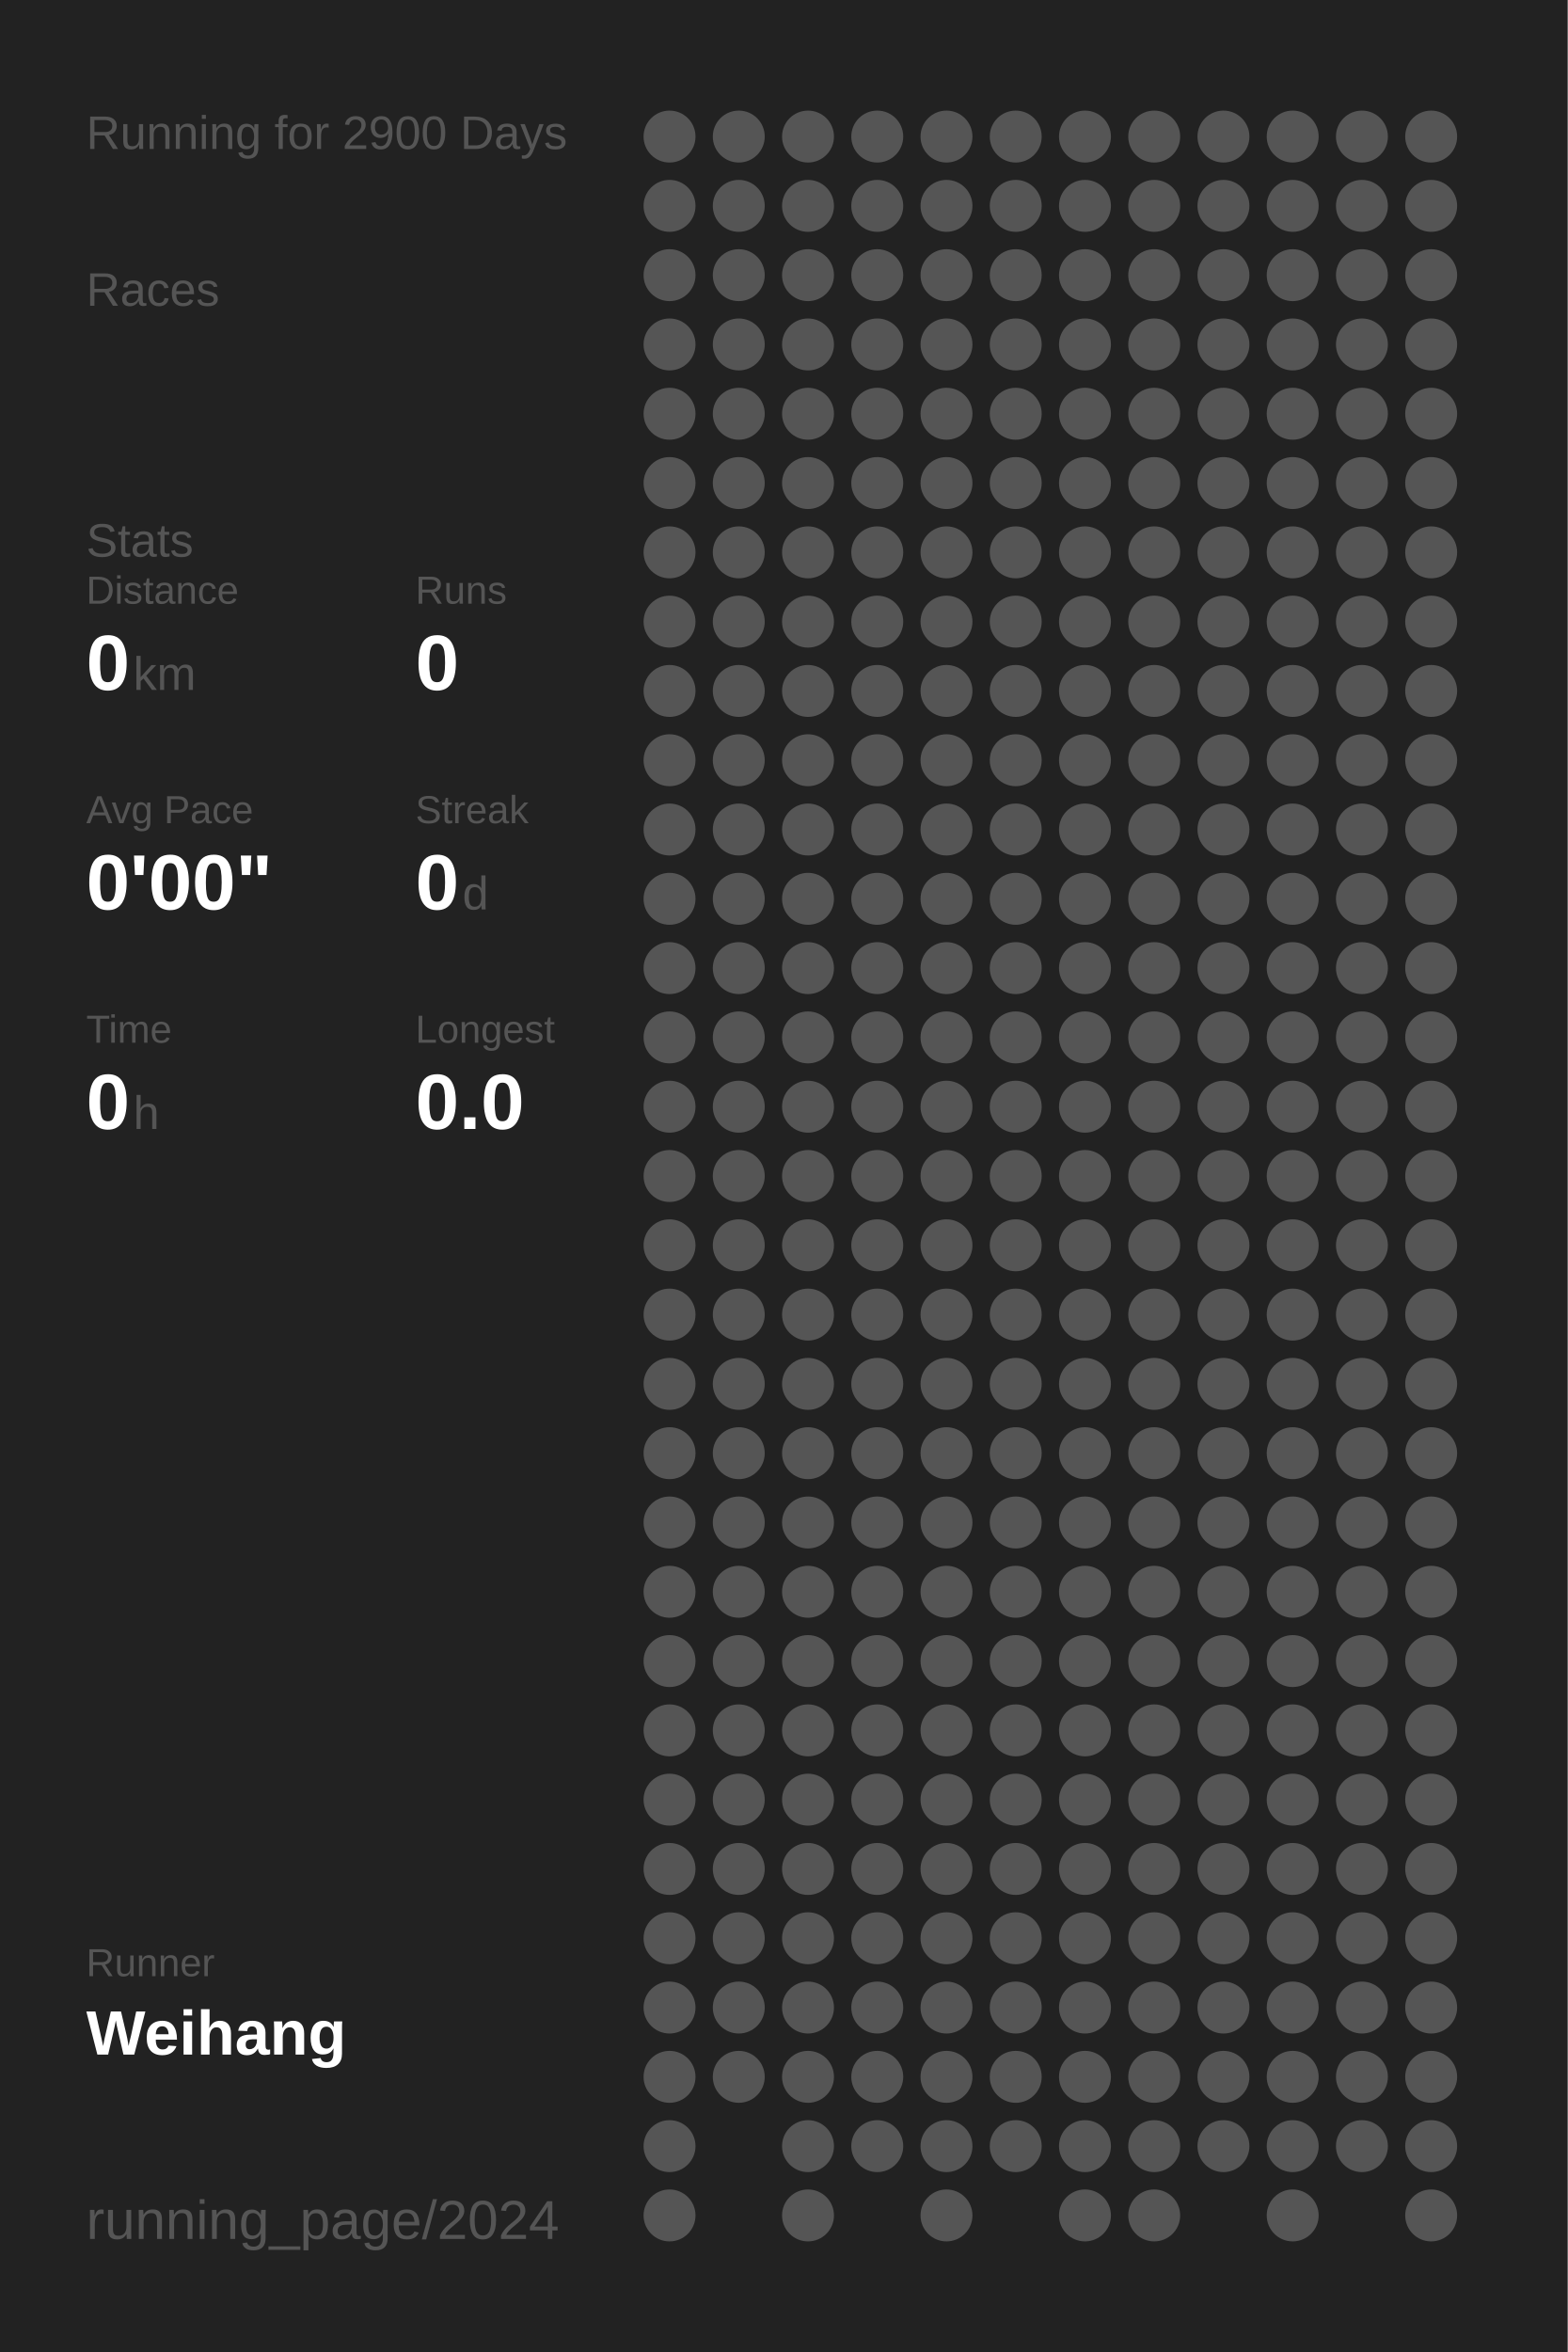
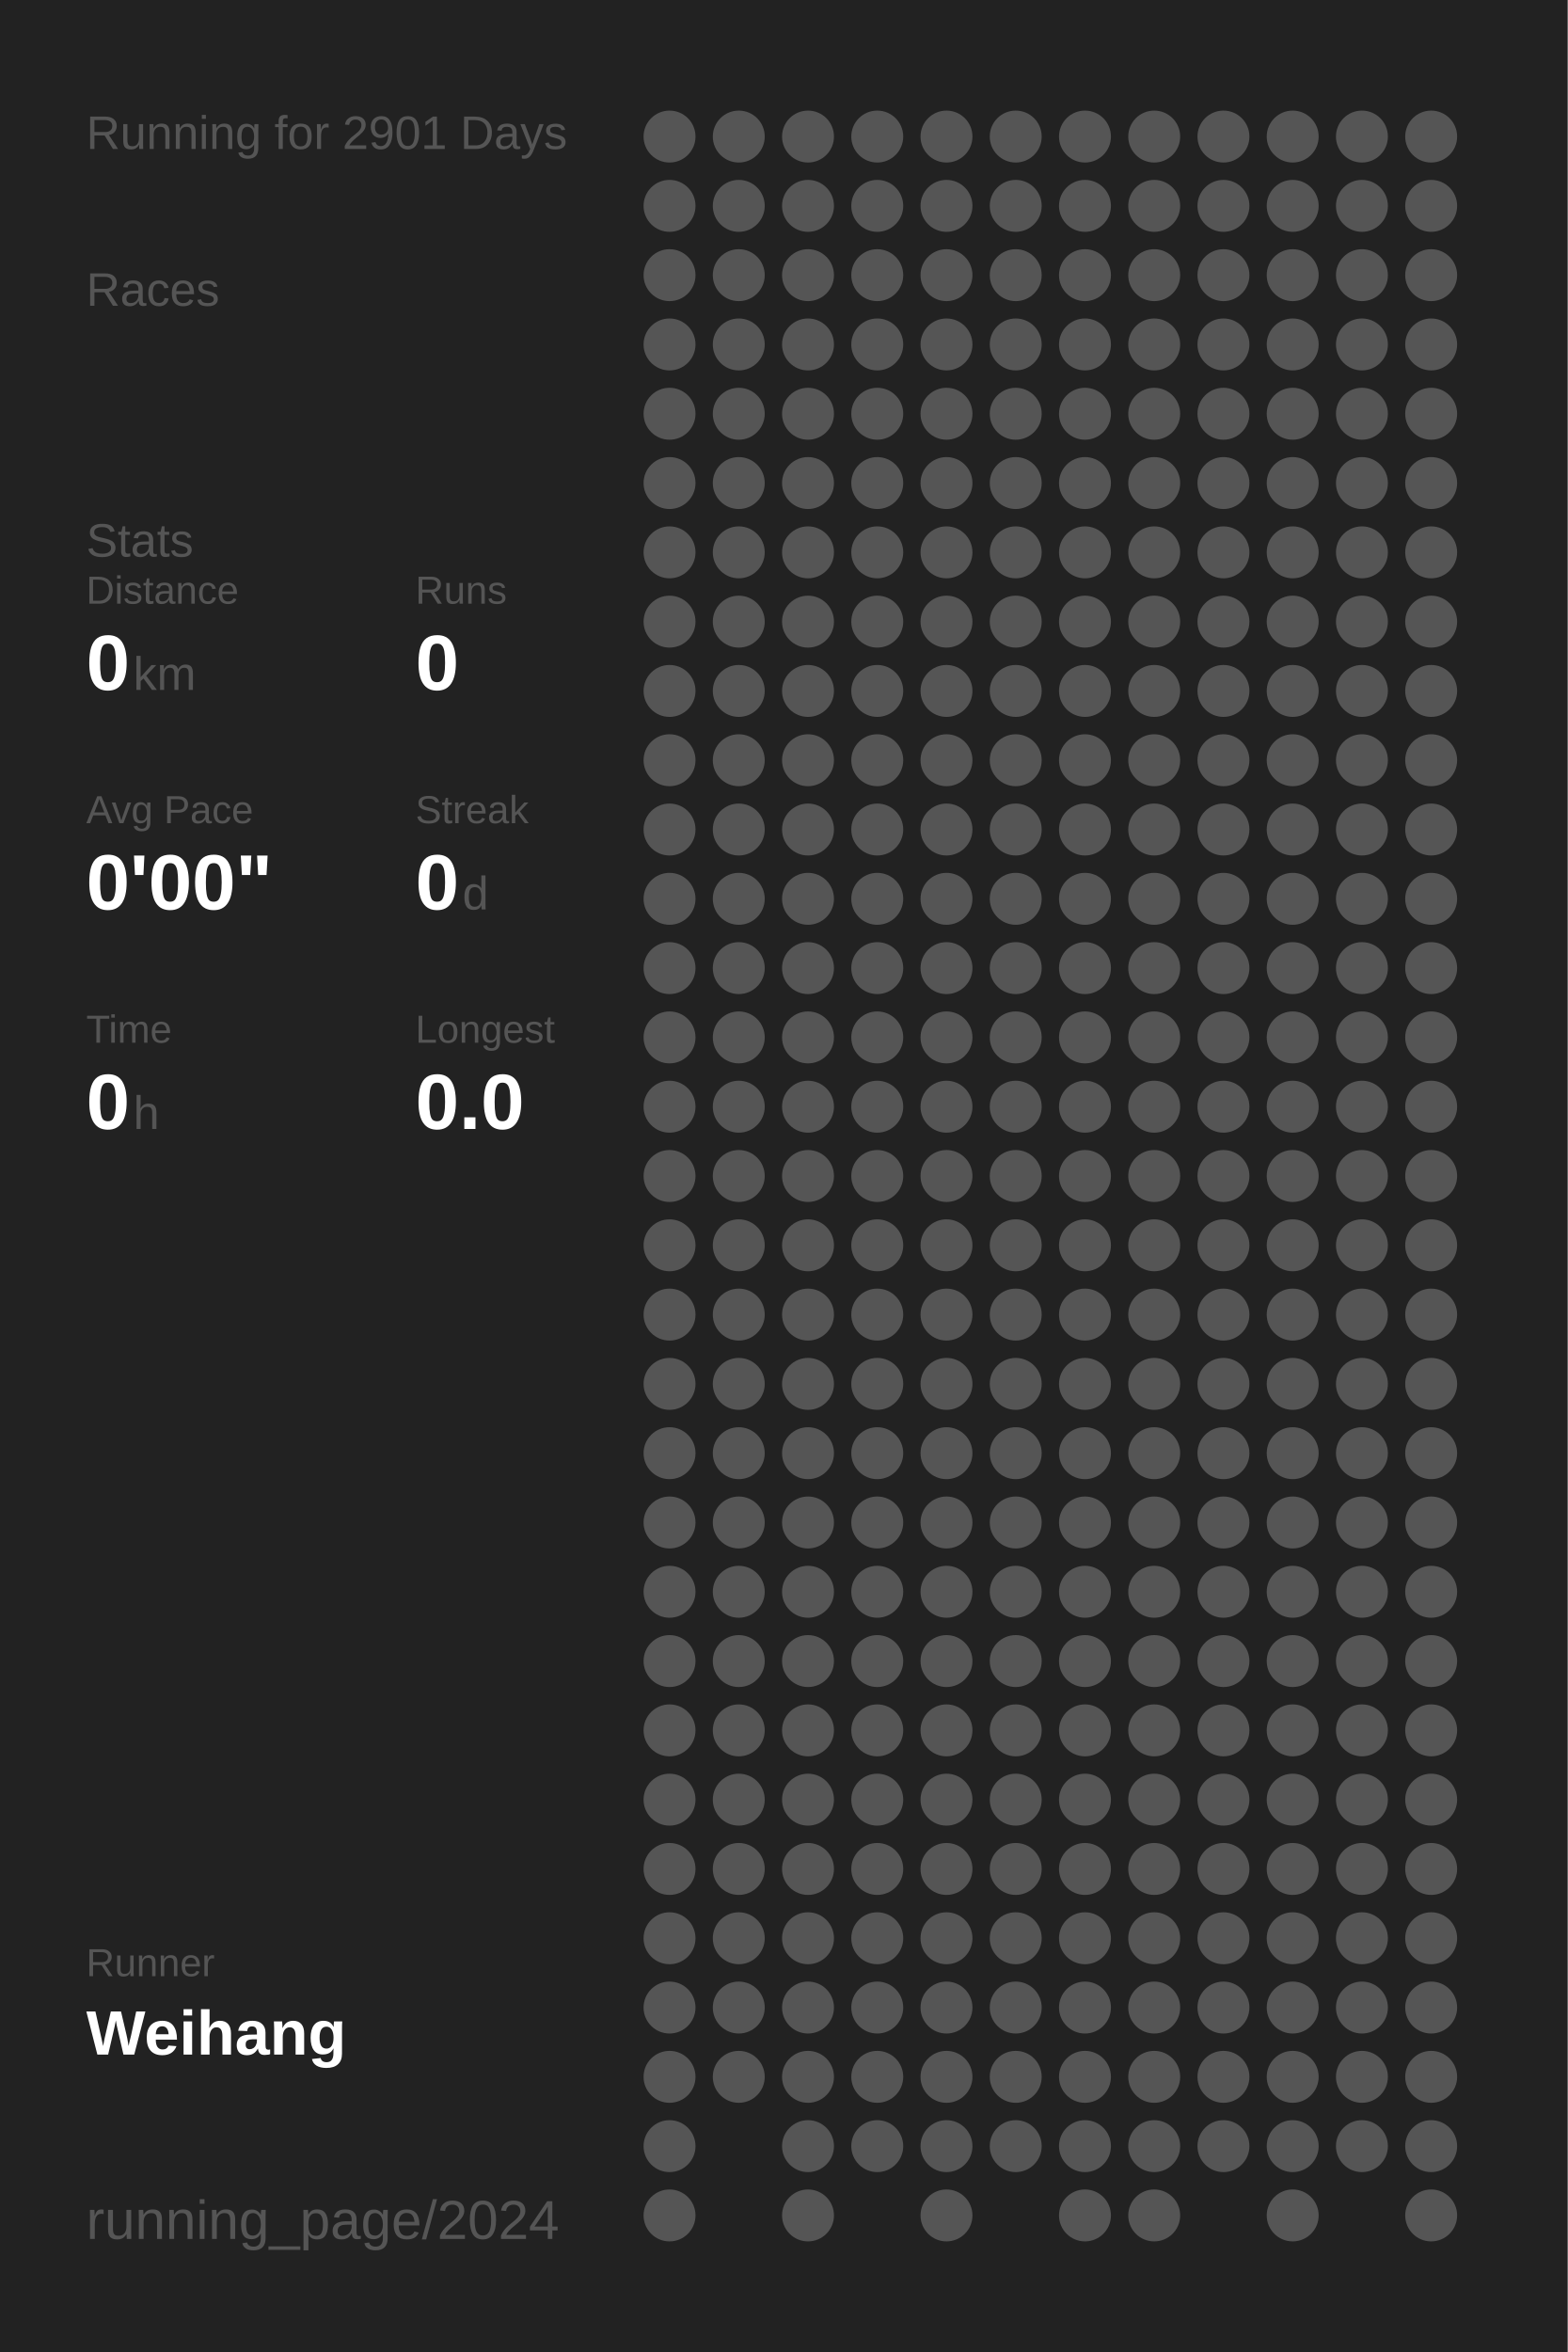
<svg xmlns="http://www.w3.org/2000/svg" baseProfile="full" height="300mm" version="1.1" viewBox="0,0,200,300" width="200mm">
  <defs />
  <rect fill="#222222" height="300" width="200" x="0" y="0" />
-   <text fill="#555555" style="font-size:6px; font-family:Arial;" x="11" y="19">Running for 2900 Days</text>
+   <text fill="#555555" style="font-size:6px; font-family:Arial;" x="11" y="19">Running for 2901 Days</text>
  <text fill="#555555" style="font-size:6px; font-family:Arial;" x="11" y="39">Races</text>
  <text fill="#555555" style="font-size:6px; font-family:Arial;" x="11" y="71">Stats</text>
  <text fill="#555555" style="font-size:5px; font-family:Arial;" x="11" y="77">Distance</text>
  <text fill="#FFFFFF" style="font-size:10px; font-family:Arial; font-weight:bold;" x="11" y="88">0</text>
  <text fill="#555555" style="font-size:6px; font-family:Arial;" x="17" y="88">km</text>
  <text fill="#555555" style="font-size:5px; font-family:Arial;" x="53" y="77">Runs</text>
  <text fill="#FFFFFF" style="font-size:10px; font-family:Arial; font-weight:bold;" x="53" y="88">0</text>
  <text fill="#555555" style="font-size:5px; font-family:Arial;" x="11" y="105">Avg Pace</text>
  <text fill="#FFFFFF" style="font-size:10px; font-family:Arial; font-weight:bold;" x="11" y="116">0'00"</text>
  <text fill="#555555" style="font-size:5px; font-family:Arial;" x="53" y="105">Streak</text>
  <text fill="#FFFFFF" style="font-size:10px; font-family:Arial; font-weight:bold;" x="53" y="116">0</text>
  <text fill="#555555" style="font-size:6px; font-family:Arial;" x="59" y="116">d</text>
  <text fill="#555555" style="font-size:5px; font-family:Arial;" x="11" y="133">Time</text>
  <text fill="#FFFFFF" style="font-size:10px; font-family:Arial; font-weight:bold;" x="11" y="144">0</text>
  <text fill="#555555" style="font-size:6px; font-family:Arial;" x="17" y="144">h</text>
  <text fill="#555555" style="font-size:5px; font-family:Arial;" x="53" y="133">Longest</text>
  <text fill="#FFFFFF" style="font-size:10px; font-family:Arial; font-weight:bold;" x="53" y="144">0.0</text>
  <text fill="#555555" style="font-size:5px; font-family:Arial;" x="11" y="252.065">Runner</text>
  <text fill="#FFFFFF" style="font-size:8px; font-family:Arial; font-weight:bold;" x="11" y="262.065">Weihang</text>
  <text fill="#555555" style="font-size:7px; font-family:Arial;" x="11" y="285.581">running_page/2024</text>
  <circle cx="85.417" cy="17.419" fill="#555555" r="3.312" />
  <circle cx="85.417" cy="26.258" fill="#555555" r="3.312" />
  <circle cx="85.417" cy="35.097" fill="#555555" r="3.312" />
  <circle cx="85.417" cy="43.935" fill="#555555" r="3.312" />
  <circle cx="85.417" cy="52.774" fill="#555555" r="3.312" />
  <circle cx="85.417" cy="61.613" fill="#555555" r="3.312" />
  <circle cx="85.417" cy="70.452" fill="#555555" r="3.312" />
  <circle cx="85.417" cy="79.29" fill="#555555" r="3.312" />
  <circle cx="85.417" cy="88.129" fill="#555555" r="3.312" />
  <circle cx="85.417" cy="96.968" fill="#555555" r="3.312" />
  <circle cx="85.417" cy="105.806" fill="#555555" r="3.312" />
  <circle cx="85.417" cy="114.645" fill="#555555" r="3.312" />
  <circle cx="85.417" cy="123.484" fill="#555555" r="3.312" />
  <circle cx="85.417" cy="132.323" fill="#555555" r="3.312" />
  <circle cx="85.417" cy="141.161" fill="#555555" r="3.312" />
  <circle cx="85.417" cy="150" fill="#555555" r="3.312" />
  <circle cx="85.417" cy="158.839" fill="#555555" r="3.312" />
  <circle cx="85.417" cy="167.677" fill="#555555" r="3.312" />
  <circle cx="85.417" cy="176.516" fill="#555555" r="3.312" />
  <circle cx="85.417" cy="185.355" fill="#555555" r="3.312" />
  <circle cx="85.417" cy="194.194" fill="#555555" r="3.312" />
  <circle cx="85.417" cy="203.032" fill="#555555" r="3.312" />
  <circle cx="85.417" cy="211.871" fill="#555555" r="3.312" />
  <circle cx="85.417" cy="220.71" fill="#555555" r="3.312" />
  <circle cx="85.417" cy="229.548" fill="#555555" r="3.312" />
  <circle cx="85.417" cy="238.387" fill="#555555" r="3.312" />
  <circle cx="85.417" cy="247.226" fill="#555555" r="3.312" />
  <circle cx="85.417" cy="256.065" fill="#555555" r="3.312" />
  <circle cx="85.417" cy="264.903" fill="#555555" r="3.312" />
  <circle cx="85.417" cy="273.742" fill="#555555" r="3.312" />
  <circle cx="85.417" cy="282.581" fill="#555555" r="3.312" />
  <circle cx="94.25" cy="17.419" fill="#555555" r="3.312" />
  <circle cx="94.25" cy="26.258" fill="#555555" r="3.312" />
  <circle cx="94.25" cy="35.097" fill="#555555" r="3.312" />
  <circle cx="94.25" cy="43.935" fill="#555555" r="3.312" />
  <circle cx="94.25" cy="52.774" fill="#555555" r="3.312" />
  <circle cx="94.25" cy="61.613" fill="#555555" r="3.312" />
  <circle cx="94.25" cy="70.452" fill="#555555" r="3.312" />
  <circle cx="94.25" cy="79.29" fill="#555555" r="3.312" />
  <circle cx="94.25" cy="88.129" fill="#555555" r="3.312" />
  <circle cx="94.25" cy="96.968" fill="#555555" r="3.312" />
  <circle cx="94.25" cy="105.806" fill="#555555" r="3.312" />
  <circle cx="94.25" cy="114.645" fill="#555555" r="3.312" />
  <circle cx="94.25" cy="123.484" fill="#555555" r="3.312" />
  <circle cx="94.25" cy="132.323" fill="#555555" r="3.312" />
  <circle cx="94.25" cy="141.161" fill="#555555" r="3.312" />
  <circle cx="94.25" cy="150" fill="#555555" r="3.312" />
  <circle cx="94.25" cy="158.839" fill="#555555" r="3.312" />
  <circle cx="94.25" cy="167.677" fill="#555555" r="3.312" />
  <circle cx="94.25" cy="176.516" fill="#555555" r="3.312" />
  <circle cx="94.25" cy="185.355" fill="#555555" r="3.312" />
  <circle cx="94.25" cy="194.194" fill="#555555" r="3.312" />
  <circle cx="94.25" cy="203.032" fill="#555555" r="3.312" />
  <circle cx="94.25" cy="211.871" fill="#555555" r="3.312" />
  <circle cx="94.25" cy="220.71" fill="#555555" r="3.312" />
  <circle cx="94.25" cy="229.548" fill="#555555" r="3.312" />
  <circle cx="94.25" cy="238.387" fill="#555555" r="3.312" />
  <circle cx="94.25" cy="247.226" fill="#555555" r="3.312" />
  <circle cx="94.25" cy="256.065" fill="#555555" r="3.312" />
  <circle cx="94.25" cy="264.903" fill="#555555" r="3.312" />
  <circle cx="103.083" cy="17.419" fill="#555555" r="3.312" />
  <circle cx="103.083" cy="26.258" fill="#555555" r="3.312" />
  <circle cx="103.083" cy="35.097" fill="#555555" r="3.312" />
  <circle cx="103.083" cy="43.935" fill="#555555" r="3.312" />
  <circle cx="103.083" cy="52.774" fill="#555555" r="3.312" />
  <circle cx="103.083" cy="61.613" fill="#555555" r="3.312" />
  <circle cx="103.083" cy="70.452" fill="#555555" r="3.312" />
  <circle cx="103.083" cy="79.29" fill="#555555" r="3.312" />
  <circle cx="103.083" cy="88.129" fill="#555555" r="3.312" />
  <circle cx="103.083" cy="96.968" fill="#555555" r="3.312" />
  <circle cx="103.083" cy="105.806" fill="#555555" r="3.312" />
  <circle cx="103.083" cy="114.645" fill="#555555" r="3.312" />
  <circle cx="103.083" cy="123.484" fill="#555555" r="3.312" />
  <circle cx="103.083" cy="132.323" fill="#555555" r="3.312" />
  <circle cx="103.083" cy="141.161" fill="#555555" r="3.312" />
  <circle cx="103.083" cy="150" fill="#555555" r="3.312" />
  <circle cx="103.083" cy="158.839" fill="#555555" r="3.312" />
  <circle cx="103.083" cy="167.677" fill="#555555" r="3.312" />
  <circle cx="103.083" cy="176.516" fill="#555555" r="3.312" />
  <circle cx="103.083" cy="185.355" fill="#555555" r="3.312" />
  <circle cx="103.083" cy="194.194" fill="#555555" r="3.312" />
  <circle cx="103.083" cy="203.032" fill="#555555" r="3.312" />
  <circle cx="103.083" cy="211.871" fill="#555555" r="3.312" />
  <circle cx="103.083" cy="220.71" fill="#555555" r="3.312" />
  <circle cx="103.083" cy="229.548" fill="#555555" r="3.312" />
  <circle cx="103.083" cy="238.387" fill="#555555" r="3.312" />
  <circle cx="103.083" cy="247.226" fill="#555555" r="3.312" />
  <circle cx="103.083" cy="256.065" fill="#555555" r="3.312" />
  <circle cx="103.083" cy="264.903" fill="#555555" r="3.312" />
  <circle cx="103.083" cy="273.742" fill="#555555" r="3.312" />
  <circle cx="103.083" cy="282.581" fill="#555555" r="3.312" />
  <circle cx="111.917" cy="17.419" fill="#555555" r="3.312" />
  <circle cx="111.917" cy="26.258" fill="#555555" r="3.312" />
  <circle cx="111.917" cy="35.097" fill="#555555" r="3.312" />
  <circle cx="111.917" cy="43.935" fill="#555555" r="3.312" />
  <circle cx="111.917" cy="52.774" fill="#555555" r="3.312" />
  <circle cx="111.917" cy="61.613" fill="#555555" r="3.312" />
  <circle cx="111.917" cy="70.452" fill="#555555" r="3.312" />
  <circle cx="111.917" cy="79.29" fill="#555555" r="3.312" />
  <circle cx="111.917" cy="88.129" fill="#555555" r="3.312" />
  <circle cx="111.917" cy="96.968" fill="#555555" r="3.312" />
  <circle cx="111.917" cy="105.806" fill="#555555" r="3.312" />
  <circle cx="111.917" cy="114.645" fill="#555555" r="3.312" />
  <circle cx="111.917" cy="123.484" fill="#555555" r="3.312" />
  <circle cx="111.917" cy="132.323" fill="#555555" r="3.312" />
  <circle cx="111.917" cy="141.161" fill="#555555" r="3.312" />
  <circle cx="111.917" cy="150" fill="#555555" r="3.312" />
  <circle cx="111.917" cy="158.839" fill="#555555" r="3.312" />
  <circle cx="111.917" cy="167.677" fill="#555555" r="3.312" />
  <circle cx="111.917" cy="176.516" fill="#555555" r="3.312" />
  <circle cx="111.917" cy="185.355" fill="#555555" r="3.312" />
  <circle cx="111.917" cy="194.194" fill="#555555" r="3.312" />
  <circle cx="111.917" cy="203.032" fill="#555555" r="3.312" />
  <circle cx="111.917" cy="211.871" fill="#555555" r="3.312" />
  <circle cx="111.917" cy="220.71" fill="#555555" r="3.312" />
  <circle cx="111.917" cy="229.548" fill="#555555" r="3.312" />
  <circle cx="111.917" cy="238.387" fill="#555555" r="3.312" />
  <circle cx="111.917" cy="247.226" fill="#555555" r="3.312" />
  <circle cx="111.917" cy="256.065" fill="#555555" r="3.312" />
  <circle cx="111.917" cy="264.903" fill="#555555" r="3.312" />
  <circle cx="111.917" cy="273.742" fill="#555555" r="3.312" />
  <circle cx="120.75" cy="17.419" fill="#555555" r="3.312" />
  <circle cx="120.75" cy="26.258" fill="#555555" r="3.312" />
  <circle cx="120.75" cy="35.097" fill="#555555" r="3.312" />
  <circle cx="120.75" cy="43.935" fill="#555555" r="3.312" />
  <circle cx="120.75" cy="52.774" fill="#555555" r="3.312" />
  <circle cx="120.75" cy="61.613" fill="#555555" r="3.312" />
  <circle cx="120.75" cy="70.452" fill="#555555" r="3.312" />
  <circle cx="120.75" cy="79.29" fill="#555555" r="3.312" />
  <circle cx="120.75" cy="88.129" fill="#555555" r="3.312" />
  <circle cx="120.75" cy="96.968" fill="#555555" r="3.312" />
  <circle cx="120.75" cy="105.806" fill="#555555" r="3.312" />
  <circle cx="120.75" cy="114.645" fill="#555555" r="3.312" />
  <circle cx="120.75" cy="123.484" fill="#555555" r="3.312" />
  <circle cx="120.75" cy="132.323" fill="#555555" r="3.312" />
  <circle cx="120.75" cy="141.161" fill="#555555" r="3.312" />
  <circle cx="120.75" cy="150" fill="#555555" r="3.312" />
  <circle cx="120.75" cy="158.839" fill="#555555" r="3.312" />
  <circle cx="120.75" cy="167.677" fill="#555555" r="3.312" />
  <circle cx="120.75" cy="176.516" fill="#555555" r="3.312" />
  <circle cx="120.75" cy="185.355" fill="#555555" r="3.312" />
  <circle cx="120.75" cy="194.194" fill="#555555" r="3.312" />
  <circle cx="120.75" cy="203.032" fill="#555555" r="3.312" />
  <circle cx="120.75" cy="211.871" fill="#555555" r="3.312" />
  <circle cx="120.75" cy="220.71" fill="#555555" r="3.312" />
  <circle cx="120.75" cy="229.548" fill="#555555" r="3.312" />
  <circle cx="120.75" cy="238.387" fill="#555555" r="3.312" />
  <circle cx="120.75" cy="247.226" fill="#555555" r="3.312" />
  <circle cx="120.75" cy="256.065" fill="#555555" r="3.312" />
  <circle cx="120.75" cy="264.903" fill="#555555" r="3.312" />
  <circle cx="120.75" cy="273.742" fill="#555555" r="3.312" />
  <circle cx="120.75" cy="282.581" fill="#555555" r="3.312" />
  <circle cx="129.583" cy="17.419" fill="#555555" r="3.312" />
  <circle cx="129.583" cy="26.258" fill="#555555" r="3.312" />
  <circle cx="129.583" cy="35.097" fill="#555555" r="3.312" />
  <circle cx="129.583" cy="43.935" fill="#555555" r="3.312" />
  <circle cx="129.583" cy="52.774" fill="#555555" r="3.312" />
  <circle cx="129.583" cy="61.613" fill="#555555" r="3.312" />
  <circle cx="129.583" cy="70.452" fill="#555555" r="3.312" />
  <circle cx="129.583" cy="79.29" fill="#555555" r="3.312" />
  <circle cx="129.583" cy="88.129" fill="#555555" r="3.312" />
  <circle cx="129.583" cy="96.968" fill="#555555" r="3.312" />
  <circle cx="129.583" cy="105.806" fill="#555555" r="3.312" />
  <circle cx="129.583" cy="114.645" fill="#555555" r="3.312" />
  <circle cx="129.583" cy="123.484" fill="#555555" r="3.312" />
  <circle cx="129.583" cy="132.323" fill="#555555" r="3.312" />
  <circle cx="129.583" cy="141.161" fill="#555555" r="3.312" />
  <circle cx="129.583" cy="150" fill="#555555" r="3.312" />
  <circle cx="129.583" cy="158.839" fill="#555555" r="3.312" />
  <circle cx="129.583" cy="167.677" fill="#555555" r="3.312" />
  <circle cx="129.583" cy="176.516" fill="#555555" r="3.312" />
  <circle cx="129.583" cy="185.355" fill="#555555" r="3.312" />
  <circle cx="129.583" cy="194.194" fill="#555555" r="3.312" />
  <circle cx="129.583" cy="203.032" fill="#555555" r="3.312" />
  <circle cx="129.583" cy="211.871" fill="#555555" r="3.312" />
  <circle cx="129.583" cy="220.71" fill="#555555" r="3.312" />
  <circle cx="129.583" cy="229.548" fill="#555555" r="3.312" />
  <circle cx="129.583" cy="238.387" fill="#555555" r="3.312" />
  <circle cx="129.583" cy="247.226" fill="#555555" r="3.312" />
  <circle cx="129.583" cy="256.065" fill="#555555" r="3.312" />
  <circle cx="129.583" cy="264.903" fill="#555555" r="3.312" />
  <circle cx="129.583" cy="273.742" fill="#555555" r="3.312" />
  <circle cx="138.417" cy="17.419" fill="#555555" r="3.312" />
  <circle cx="138.417" cy="26.258" fill="#555555" r="3.312" />
  <circle cx="138.417" cy="35.097" fill="#555555" r="3.312" />
  <circle cx="138.417" cy="43.935" fill="#555555" r="3.312" />
  <circle cx="138.417" cy="52.774" fill="#555555" r="3.312" />
  <circle cx="138.417" cy="61.613" fill="#555555" r="3.312" />
  <circle cx="138.417" cy="70.452" fill="#555555" r="3.312" />
  <circle cx="138.417" cy="79.29" fill="#555555" r="3.312" />
  <circle cx="138.417" cy="88.129" fill="#555555" r="3.312" />
  <circle cx="138.417" cy="96.968" fill="#555555" r="3.312" />
  <circle cx="138.417" cy="105.806" fill="#555555" r="3.312" />
  <circle cx="138.417" cy="114.645" fill="#555555" r="3.312" />
  <circle cx="138.417" cy="123.484" fill="#555555" r="3.312" />
  <circle cx="138.417" cy="132.323" fill="#555555" r="3.312" />
  <circle cx="138.417" cy="141.161" fill="#555555" r="3.312" />
  <circle cx="138.417" cy="150" fill="#555555" r="3.312" />
  <circle cx="138.417" cy="158.839" fill="#555555" r="3.312" />
  <circle cx="138.417" cy="167.677" fill="#555555" r="3.312" />
  <circle cx="138.417" cy="176.516" fill="#555555" r="3.312" />
  <circle cx="138.417" cy="185.355" fill="#555555" r="3.312" />
  <circle cx="138.417" cy="194.194" fill="#555555" r="3.312" />
  <circle cx="138.417" cy="203.032" fill="#555555" r="3.312" />
  <circle cx="138.417" cy="211.871" fill="#555555" r="3.312" />
  <circle cx="138.417" cy="220.71" fill="#555555" r="3.312" />
  <circle cx="138.417" cy="229.548" fill="#555555" r="3.312" />
  <circle cx="138.417" cy="238.387" fill="#555555" r="3.312" />
  <circle cx="138.417" cy="247.226" fill="#555555" r="3.312" />
  <circle cx="138.417" cy="256.065" fill="#555555" r="3.312" />
  <circle cx="138.417" cy="264.903" fill="#555555" r="3.312" />
  <circle cx="138.417" cy="273.742" fill="#555555" r="3.312" />
  <circle cx="138.417" cy="282.581" fill="#555555" r="3.312" />
  <circle cx="147.25" cy="17.419" fill="#555555" r="3.312" />
  <circle cx="147.25" cy="26.258" fill="#555555" r="3.312" />
  <circle cx="147.25" cy="35.097" fill="#555555" r="3.312" />
  <circle cx="147.25" cy="43.935" fill="#555555" r="3.312" />
  <circle cx="147.25" cy="52.774" fill="#555555" r="3.312" />
  <circle cx="147.25" cy="61.613" fill="#555555" r="3.312" />
  <circle cx="147.25" cy="70.452" fill="#555555" r="3.312" />
  <circle cx="147.25" cy="79.29" fill="#555555" r="3.312" />
  <circle cx="147.25" cy="88.129" fill="#555555" r="3.312" />
  <circle cx="147.25" cy="96.968" fill="#555555" r="3.312" />
  <circle cx="147.25" cy="105.806" fill="#555555" r="3.312" />
  <circle cx="147.25" cy="114.645" fill="#555555" r="3.312" />
  <circle cx="147.25" cy="123.484" fill="#555555" r="3.312" />
  <circle cx="147.25" cy="132.323" fill="#555555" r="3.312" />
  <circle cx="147.25" cy="141.161" fill="#555555" r="3.312" />
  <circle cx="147.25" cy="150" fill="#555555" r="3.312" />
  <circle cx="147.25" cy="158.839" fill="#555555" r="3.312" />
  <circle cx="147.25" cy="167.677" fill="#555555" r="3.312" />
  <circle cx="147.25" cy="176.516" fill="#555555" r="3.312" />
  <circle cx="147.25" cy="185.355" fill="#555555" r="3.312" />
  <circle cx="147.25" cy="194.194" fill="#555555" r="3.312" />
  <circle cx="147.25" cy="203.032" fill="#555555" r="3.312" />
  <circle cx="147.25" cy="211.871" fill="#555555" r="3.312" />
  <circle cx="147.25" cy="220.71" fill="#555555" r="3.312" />
  <circle cx="147.25" cy="229.548" fill="#555555" r="3.312" />
  <circle cx="147.25" cy="238.387" fill="#555555" r="3.312" />
  <circle cx="147.25" cy="247.226" fill="#555555" r="3.312" />
  <circle cx="147.25" cy="256.065" fill="#555555" r="3.312" />
  <circle cx="147.25" cy="264.903" fill="#555555" r="3.312" />
  <circle cx="147.25" cy="273.742" fill="#555555" r="3.312" />
  <circle cx="147.25" cy="282.581" fill="#555555" r="3.312" />
  <circle cx="156.083" cy="17.419" fill="#555555" r="3.312" />
  <circle cx="156.083" cy="26.258" fill="#555555" r="3.312" />
  <circle cx="156.083" cy="35.097" fill="#555555" r="3.312" />
  <circle cx="156.083" cy="43.935" fill="#555555" r="3.312" />
  <circle cx="156.083" cy="52.774" fill="#555555" r="3.312" />
  <circle cx="156.083" cy="61.613" fill="#555555" r="3.312" />
  <circle cx="156.083" cy="70.452" fill="#555555" r="3.312" />
  <circle cx="156.083" cy="79.29" fill="#555555" r="3.312" />
  <circle cx="156.083" cy="88.129" fill="#555555" r="3.312" />
  <circle cx="156.083" cy="96.968" fill="#555555" r="3.312" />
  <circle cx="156.083" cy="105.806" fill="#555555" r="3.312" />
  <circle cx="156.083" cy="114.645" fill="#555555" r="3.312" />
  <circle cx="156.083" cy="123.484" fill="#555555" r="3.312" />
  <circle cx="156.083" cy="132.323" fill="#555555" r="3.312" />
  <circle cx="156.083" cy="141.161" fill="#555555" r="3.312" />
  <circle cx="156.083" cy="150" fill="#555555" r="3.312" />
  <circle cx="156.083" cy="158.839" fill="#555555" r="3.312" />
  <circle cx="156.083" cy="167.677" fill="#555555" r="3.312" />
  <circle cx="156.083" cy="176.516" fill="#555555" r="3.312" />
  <circle cx="156.083" cy="185.355" fill="#555555" r="3.312" />
  <circle cx="156.083" cy="194.194" fill="#555555" r="3.312" />
  <circle cx="156.083" cy="203.032" fill="#555555" r="3.312" />
  <circle cx="156.083" cy="211.871" fill="#555555" r="3.312" />
  <circle cx="156.083" cy="220.71" fill="#555555" r="3.312" />
  <circle cx="156.083" cy="229.548" fill="#555555" r="3.312" />
  <circle cx="156.083" cy="238.387" fill="#555555" r="3.312" />
  <circle cx="156.083" cy="247.226" fill="#555555" r="3.312" />
  <circle cx="156.083" cy="256.065" fill="#555555" r="3.312" />
  <circle cx="156.083" cy="264.903" fill="#555555" r="3.312" />
  <circle cx="156.083" cy="273.742" fill="#555555" r="3.312" />
  <circle cx="164.917" cy="17.419" fill="#555555" r="3.312" />
  <circle cx="164.917" cy="26.258" fill="#555555" r="3.312" />
  <circle cx="164.917" cy="35.097" fill="#555555" r="3.312" />
  <circle cx="164.917" cy="43.935" fill="#555555" r="3.312" />
  <circle cx="164.917" cy="52.774" fill="#555555" r="3.312" />
  <circle cx="164.917" cy="61.613" fill="#555555" r="3.312" />
  <circle cx="164.917" cy="70.452" fill="#555555" r="3.312" />
  <circle cx="164.917" cy="79.29" fill="#555555" r="3.312" />
  <circle cx="164.917" cy="88.129" fill="#555555" r="3.312" />
  <circle cx="164.917" cy="96.968" fill="#555555" r="3.312" />
  <circle cx="164.917" cy="105.806" fill="#555555" r="3.312" />
  <circle cx="164.917" cy="114.645" fill="#555555" r="3.312" />
  <circle cx="164.917" cy="123.484" fill="#555555" r="3.312" />
  <circle cx="164.917" cy="132.323" fill="#555555" r="3.312" />
  <circle cx="164.917" cy="141.161" fill="#555555" r="3.312" />
  <circle cx="164.917" cy="150" fill="#555555" r="3.312" />
  <circle cx="164.917" cy="158.839" fill="#555555" r="3.312" />
  <circle cx="164.917" cy="167.677" fill="#555555" r="3.312" />
  <circle cx="164.917" cy="176.516" fill="#555555" r="3.312" />
  <circle cx="164.917" cy="185.355" fill="#555555" r="3.312" />
  <circle cx="164.917" cy="194.194" fill="#555555" r="3.312" />
  <circle cx="164.917" cy="203.032" fill="#555555" r="3.312" />
  <circle cx="164.917" cy="211.871" fill="#555555" r="3.312" />
  <circle cx="164.917" cy="220.71" fill="#555555" r="3.312" />
  <circle cx="164.917" cy="229.548" fill="#555555" r="3.312" />
  <circle cx="164.917" cy="238.387" fill="#555555" r="3.312" />
  <circle cx="164.917" cy="247.226" fill="#555555" r="3.312" />
  <circle cx="164.917" cy="256.065" fill="#555555" r="3.312" />
  <circle cx="164.917" cy="264.903" fill="#555555" r="3.312" />
  <circle cx="164.917" cy="273.742" fill="#555555" r="3.312" />
  <circle cx="164.917" cy="282.581" fill="#555555" r="3.312" />
  <circle cx="173.75" cy="17.419" fill="#555555" r="3.312" />
  <circle cx="173.75" cy="26.258" fill="#555555" r="3.312" />
  <circle cx="173.75" cy="35.097" fill="#555555" r="3.312" />
  <circle cx="173.75" cy="43.935" fill="#555555" r="3.312" />
  <circle cx="173.75" cy="52.774" fill="#555555" r="3.312" />
  <circle cx="173.75" cy="61.613" fill="#555555" r="3.312" />
  <circle cx="173.75" cy="70.452" fill="#555555" r="3.312" />
  <circle cx="173.75" cy="79.29" fill="#555555" r="3.312" />
  <circle cx="173.75" cy="88.129" fill="#555555" r="3.312" />
  <circle cx="173.75" cy="96.968" fill="#555555" r="3.312" />
  <circle cx="173.75" cy="105.806" fill="#555555" r="3.312" />
  <circle cx="173.75" cy="114.645" fill="#555555" r="3.312" />
  <circle cx="173.75" cy="123.484" fill="#555555" r="3.312" />
  <circle cx="173.75" cy="132.323" fill="#555555" r="3.312" />
  <circle cx="173.75" cy="141.161" fill="#555555" r="3.312" />
  <circle cx="173.75" cy="150" fill="#555555" r="3.312" />
  <circle cx="173.75" cy="158.839" fill="#555555" r="3.312" />
  <circle cx="173.75" cy="167.677" fill="#555555" r="3.312" />
  <circle cx="173.75" cy="176.516" fill="#555555" r="3.312" />
  <circle cx="173.75" cy="185.355" fill="#555555" r="3.312" />
  <circle cx="173.75" cy="194.194" fill="#555555" r="3.312" />
  <circle cx="173.75" cy="203.032" fill="#555555" r="3.312" />
  <circle cx="173.75" cy="211.871" fill="#555555" r="3.312" />
  <circle cx="173.75" cy="220.71" fill="#555555" r="3.312" />
  <circle cx="173.75" cy="229.548" fill="#555555" r="3.312" />
  <circle cx="173.75" cy="238.387" fill="#555555" r="3.312" />
  <circle cx="173.75" cy="247.226" fill="#555555" r="3.312" />
  <circle cx="173.75" cy="256.065" fill="#555555" r="3.312" />
  <circle cx="173.75" cy="264.903" fill="#555555" r="3.312" />
  <circle cx="173.75" cy="273.742" fill="#555555" r="3.312" />
  <circle cx="182.583" cy="17.419" fill="#555555" r="3.312" />
  <circle cx="182.583" cy="26.258" fill="#555555" r="3.312" />
  <circle cx="182.583" cy="35.097" fill="#555555" r="3.312" />
  <circle cx="182.583" cy="43.935" fill="#555555" r="3.312" />
  <circle cx="182.583" cy="52.774" fill="#555555" r="3.312" />
  <circle cx="182.583" cy="61.613" fill="#555555" r="3.312" />
  <circle cx="182.583" cy="70.452" fill="#555555" r="3.312" />
  <circle cx="182.583" cy="79.29" fill="#555555" r="3.312" />
  <circle cx="182.583" cy="88.129" fill="#555555" r="3.312" />
  <circle cx="182.583" cy="96.968" fill="#555555" r="3.312" />
  <circle cx="182.583" cy="105.806" fill="#555555" r="3.312" />
  <circle cx="182.583" cy="114.645" fill="#555555" r="3.312" />
  <circle cx="182.583" cy="123.484" fill="#555555" r="3.312" />
  <circle cx="182.583" cy="132.323" fill="#555555" r="3.312" />
  <circle cx="182.583" cy="141.161" fill="#555555" r="3.312" />
  <circle cx="182.583" cy="150" fill="#555555" r="3.312" />
  <circle cx="182.583" cy="158.839" fill="#555555" r="3.312" />
  <circle cx="182.583" cy="167.677" fill="#555555" r="3.312" />
  <circle cx="182.583" cy="176.516" fill="#555555" r="3.312" />
  <circle cx="182.583" cy="185.355" fill="#555555" r="3.312" />
  <circle cx="182.583" cy="194.194" fill="#555555" r="3.312" />
  <circle cx="182.583" cy="203.032" fill="#555555" r="3.312" />
  <circle cx="182.583" cy="211.871" fill="#555555" r="3.312" />
  <circle cx="182.583" cy="220.71" fill="#555555" r="3.312" />
  <circle cx="182.583" cy="229.548" fill="#555555" r="3.312" />
  <circle cx="182.583" cy="238.387" fill="#555555" r="3.312" />
  <circle cx="182.583" cy="247.226" fill="#555555" r="3.312" />
  <circle cx="182.583" cy="256.065" fill="#555555" r="3.312" />
  <circle cx="182.583" cy="264.903" fill="#555555" r="3.312" />
  <circle cx="182.583" cy="273.742" fill="#555555" r="3.312" />
  <circle cx="182.583" cy="282.581" fill="#555555" r="3.312" />
</svg>
